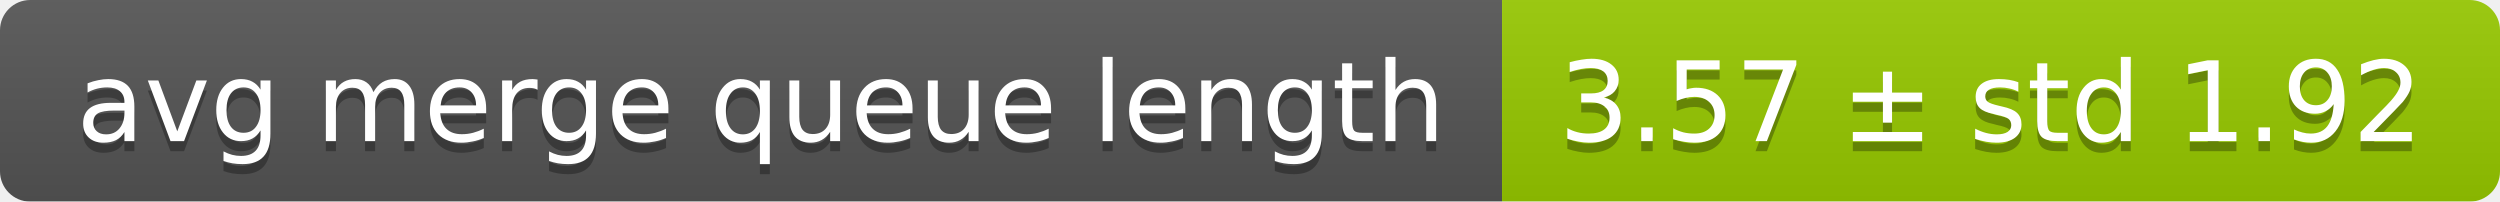
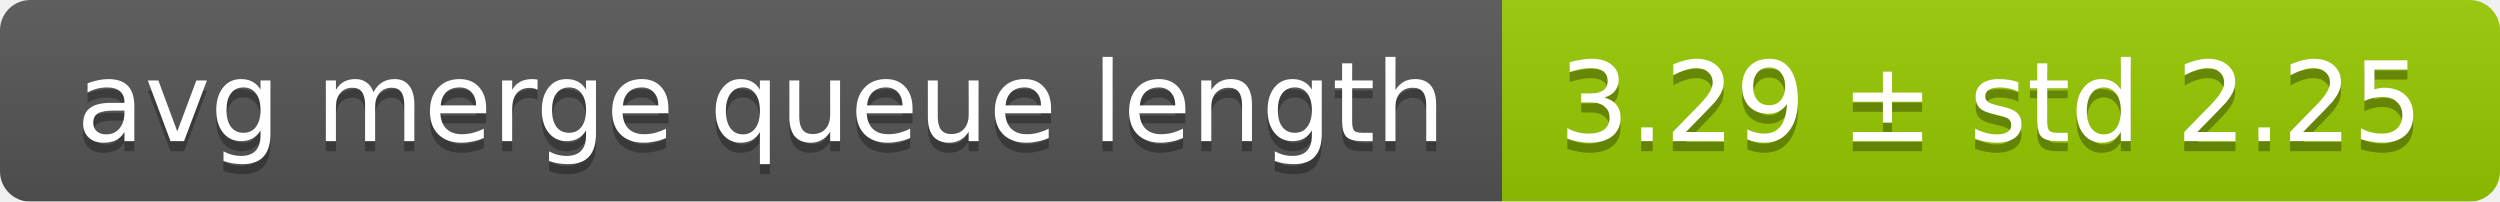
<svg xmlns="http://www.w3.org/2000/svg" width="248" height="20">
  <linearGradient id="smooth" x2="0" y2="100%">
    <stop offset="0" stop-color="#bbb" stop-opacity=".1" />
    <stop offset="1" stop-opacity=".1" />
  </linearGradient>
  <mask id="round">
    <rect width="248" height="20" rx="3" fill="#fff" />
  </mask>
  <g mask="url(#round)">
    <rect width="149" height="20" fill="#555" />
    <rect x="149" width="99" height="20" fill="#97ca00" />
    <rect width="248" height="20" fill="url(#smooth)" />
  </g>
  <g fill="#fff" text-anchor="middle" font-family="DejaVu Sans,Verdana,Geneva,sans-serif" font-size="11">
    <text x="75.5" y="15" fill="#010101" fill-opacity=".3">avg merge queue length</text>
    <text x="75.5" y="14">avg merge queue length</text>
-     <text x="197.5" y="15" fill="#010101" fill-opacity=".3">3.57 ± std 1.92</text>
-     <text x="197.5" y="14">3.57 ± std 1.92</text>
+     <text x="197.5" y="15" fill="#010101" fill-opacity=".3">3.29 ± std 2.25</text>
+     <text x="197.5" y="14">3.29 ± std 2.25</text>
  </g>
</svg>
